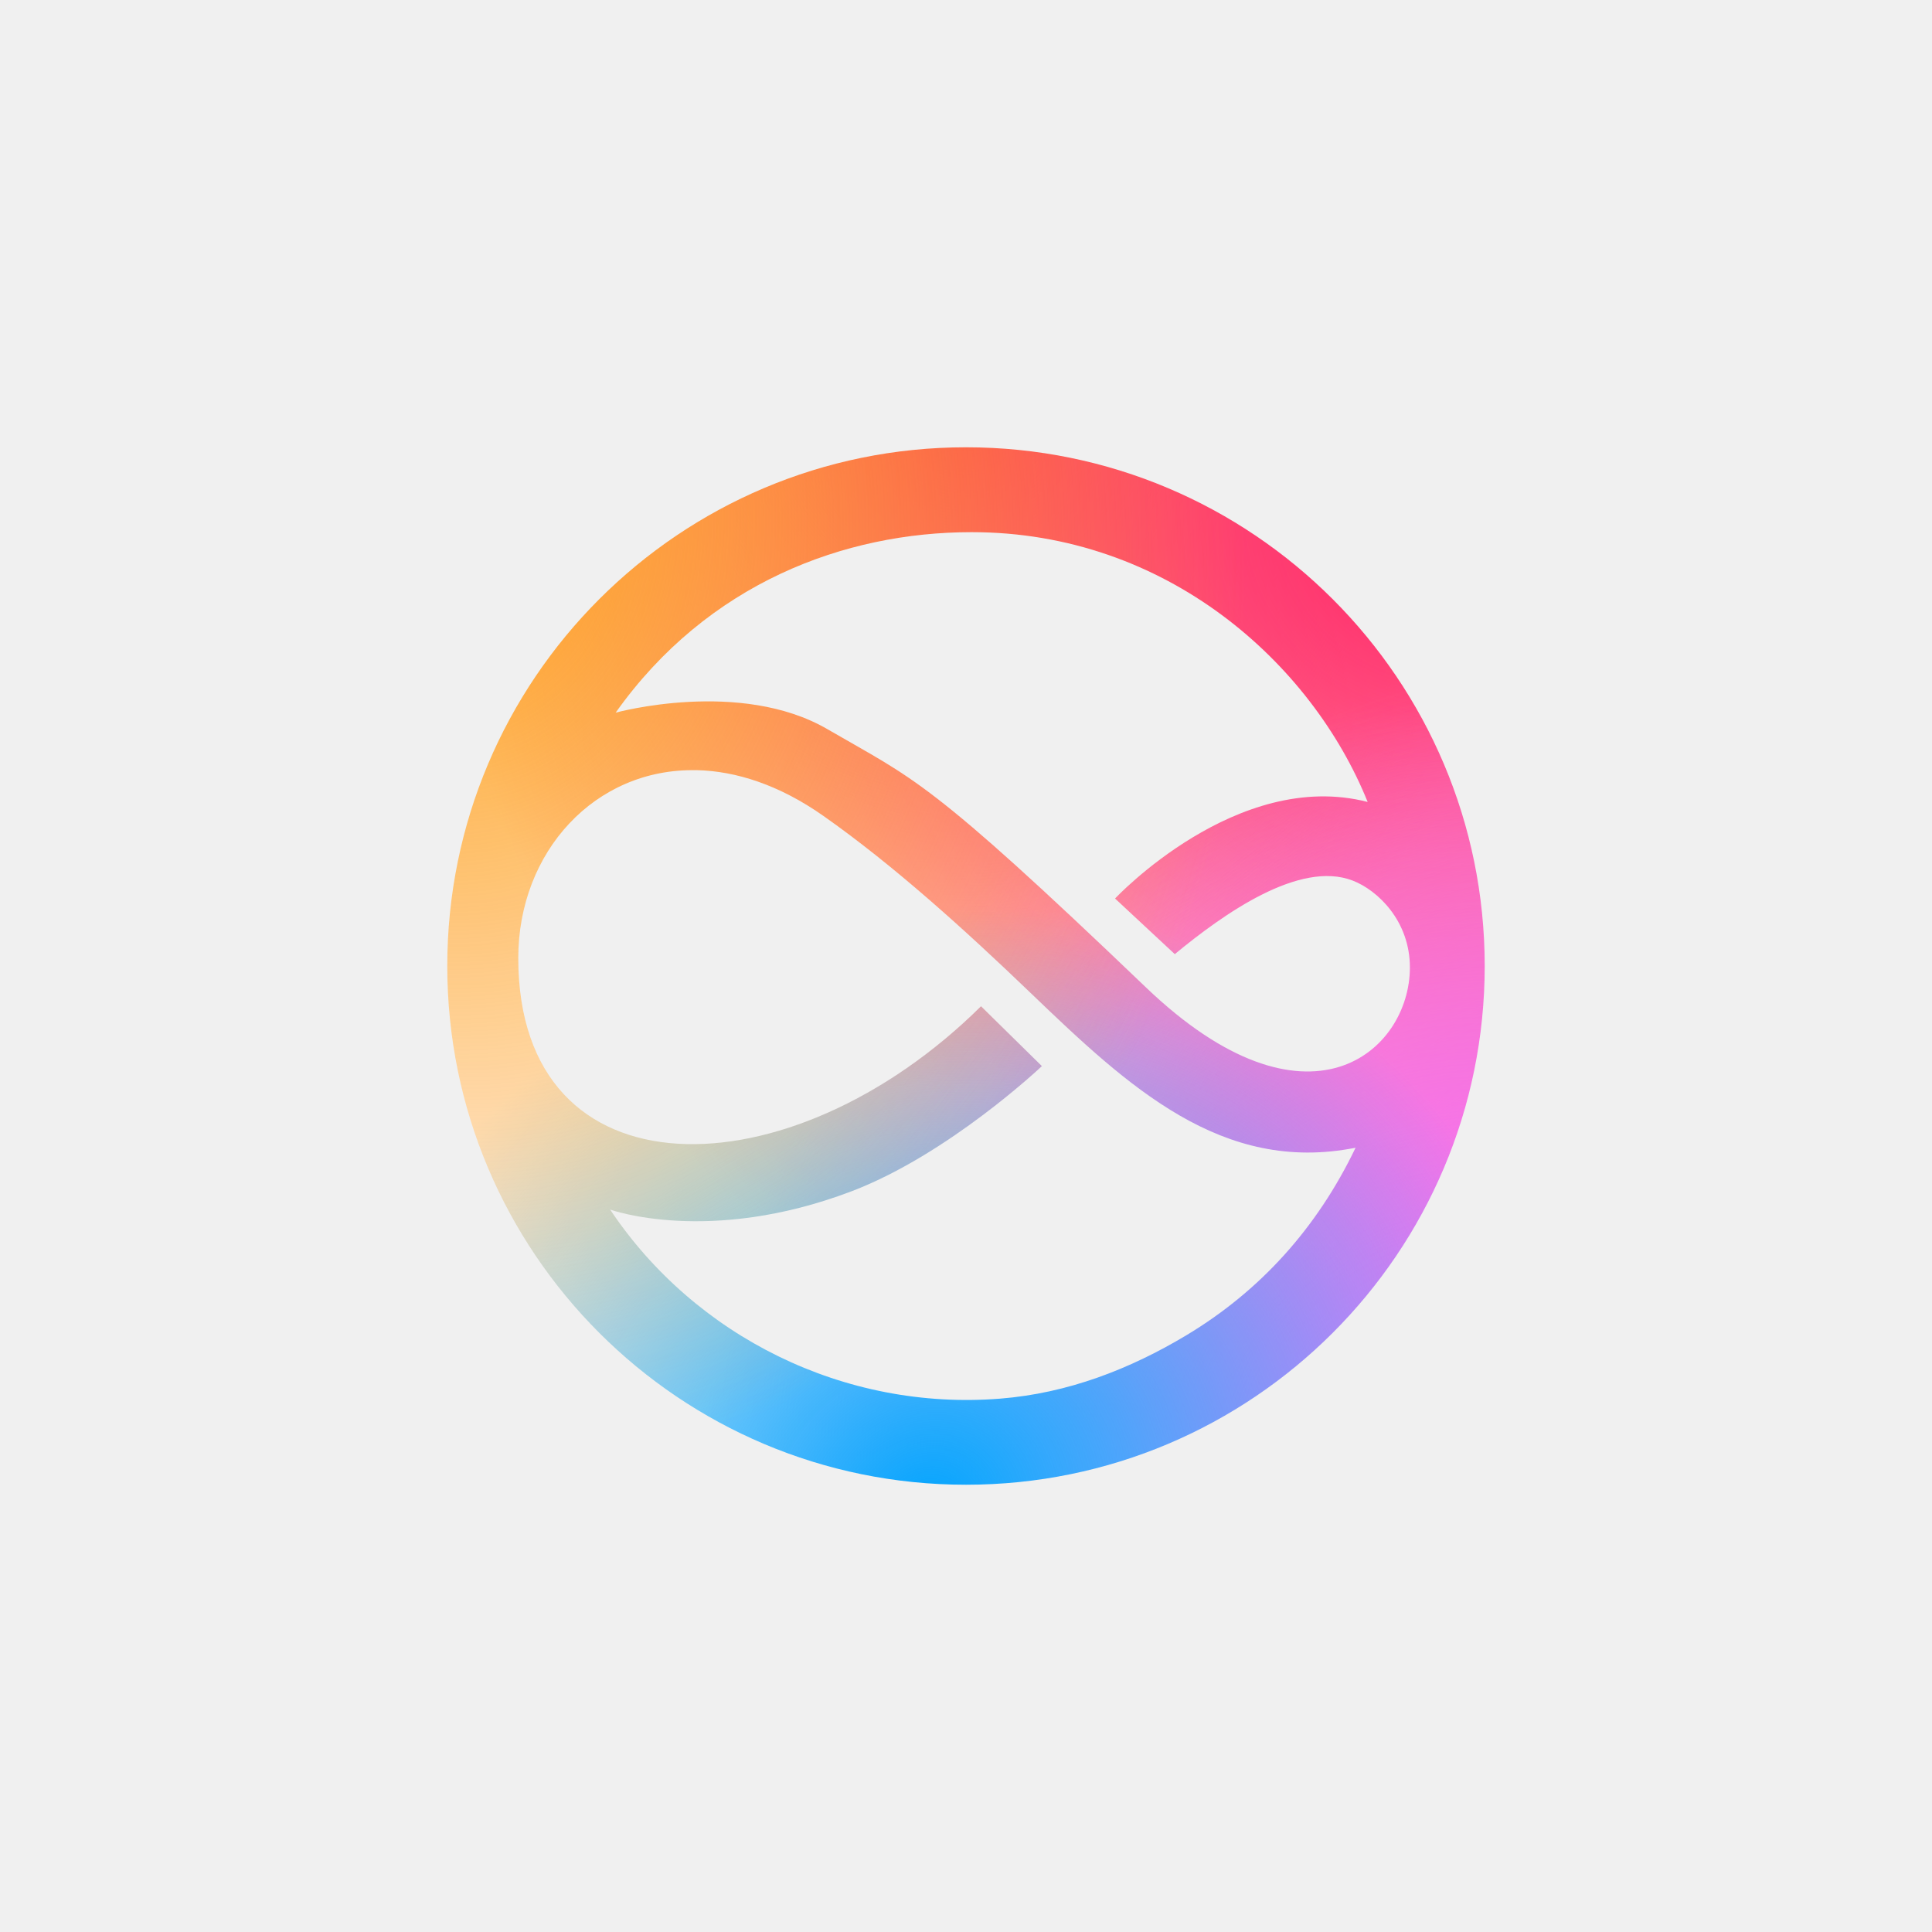
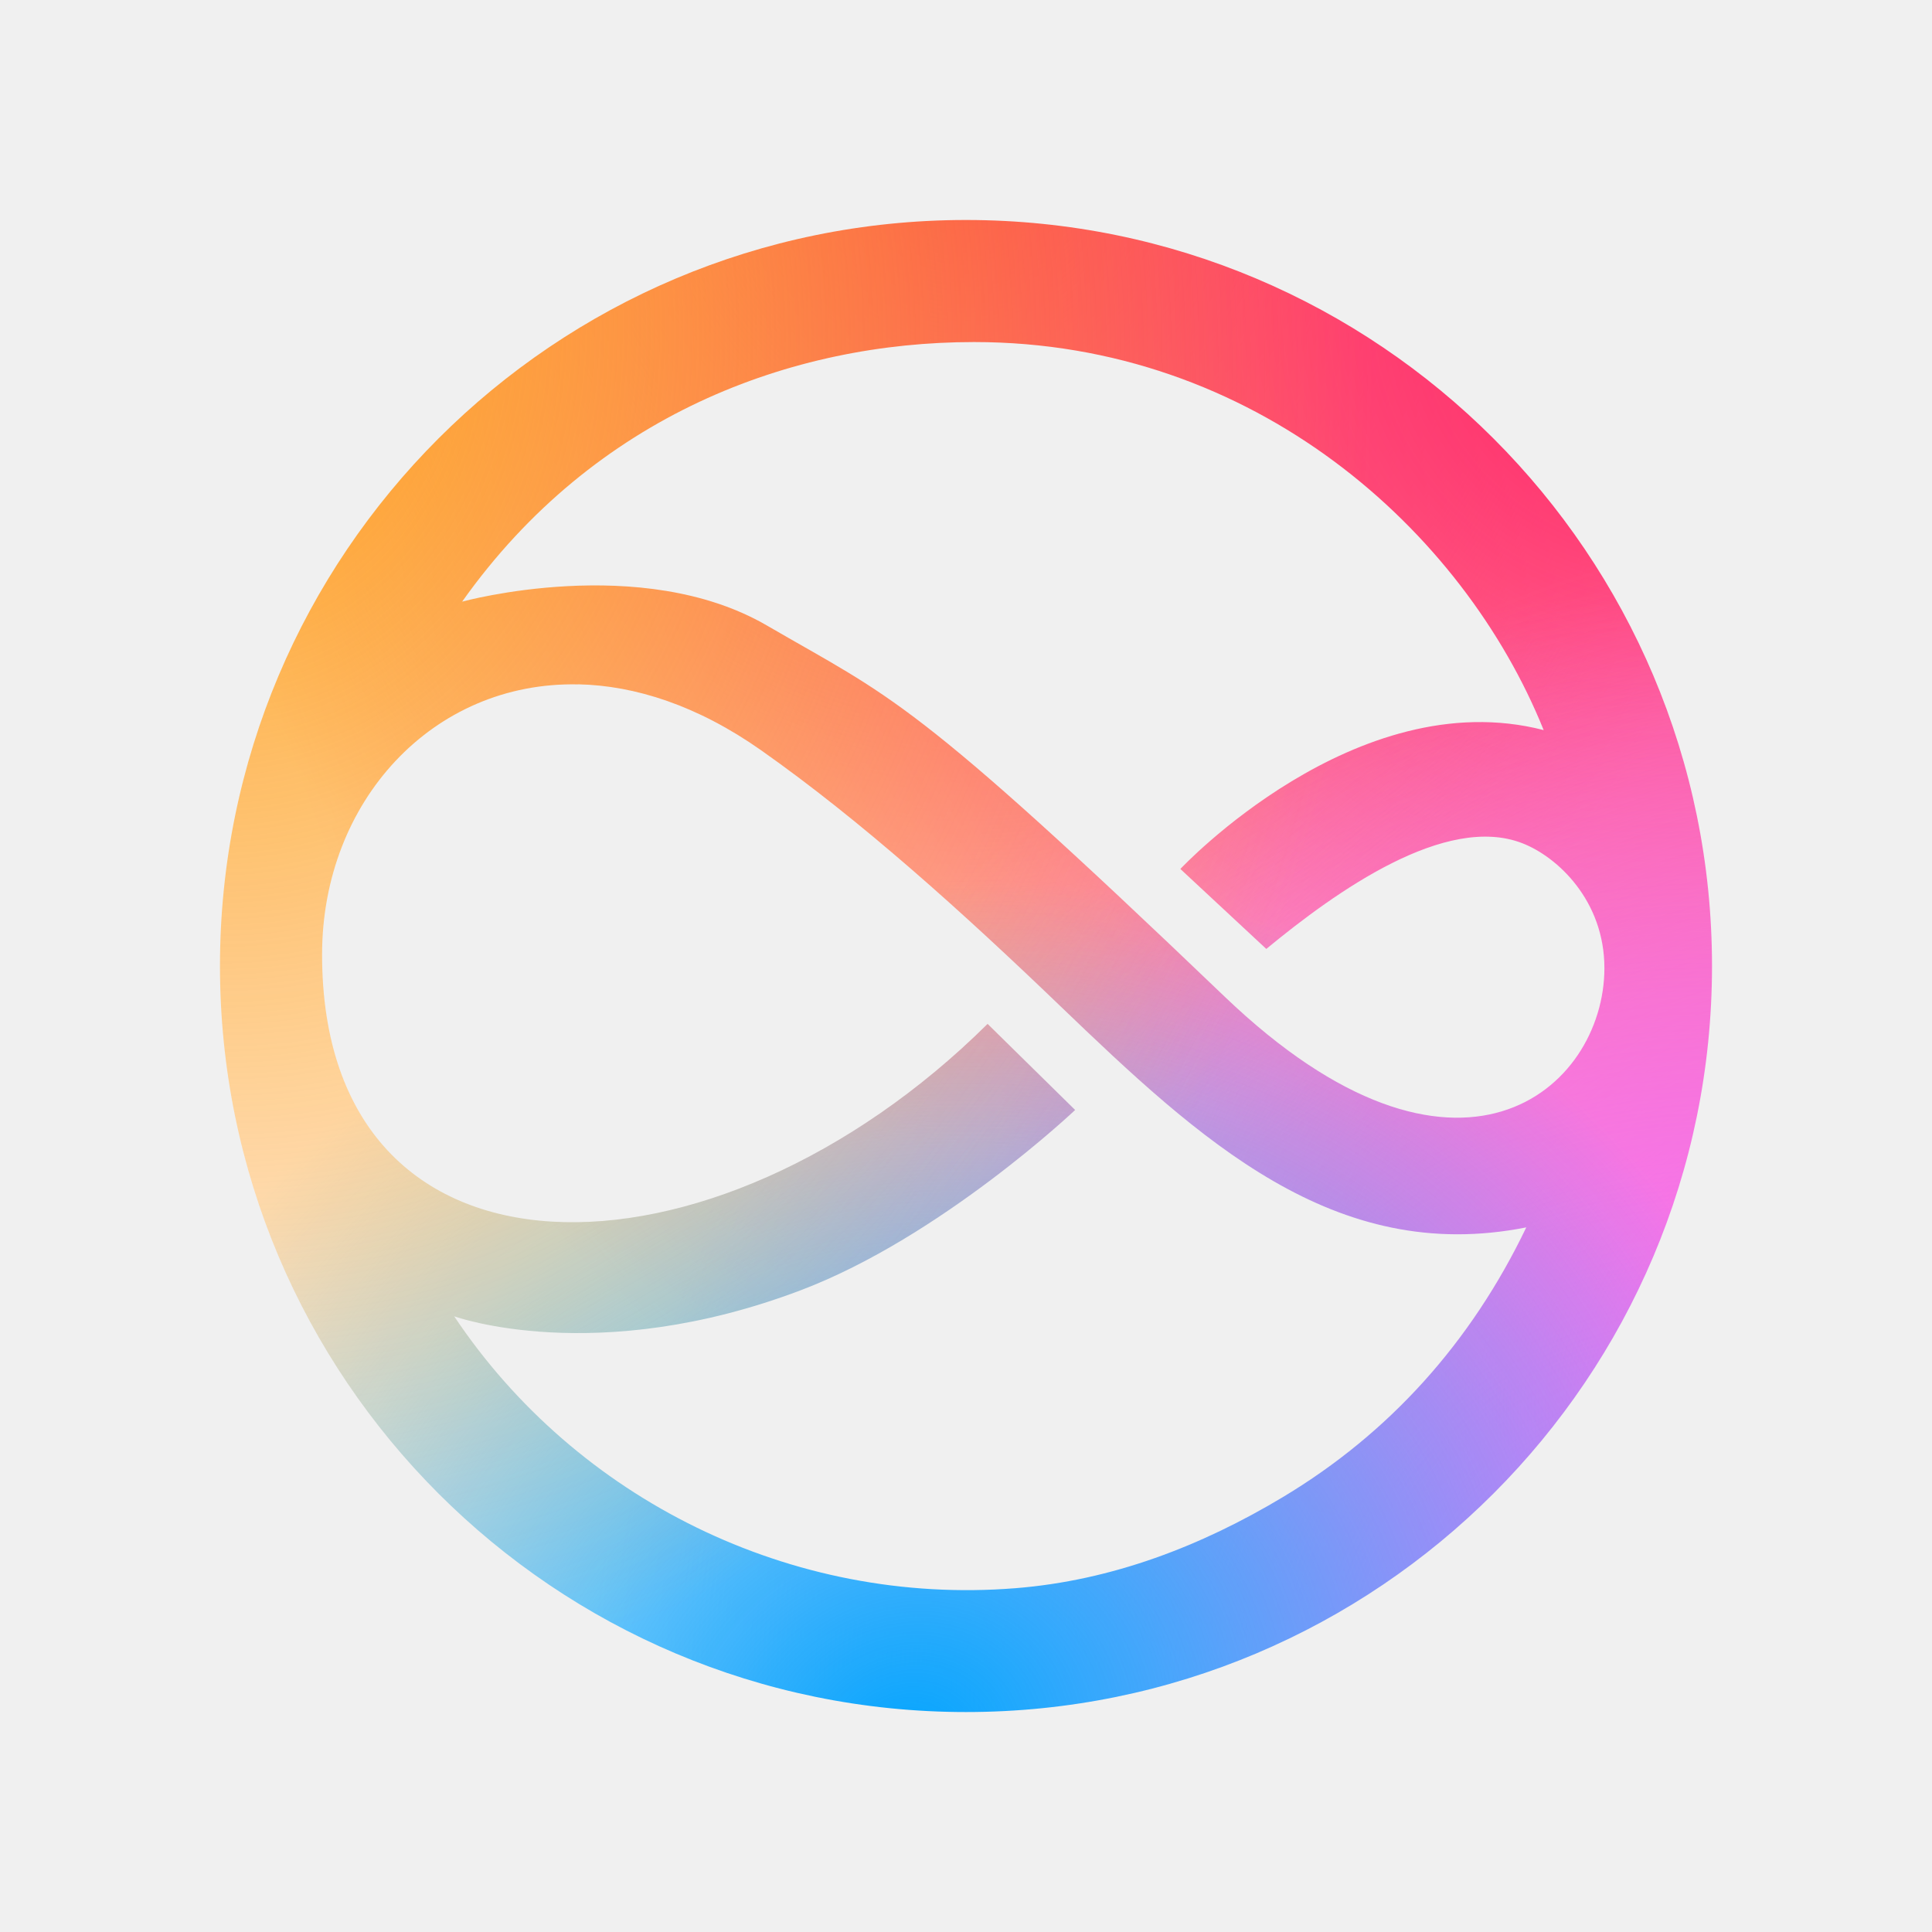
- <svg xmlns="http://www.w3.org/2000/svg" width="256" height="256" fill="none" viewBox="0 0 256 256" id="siri">
+ <svg xmlns="http://www.w3.org/2000/svg" width="256" height="256" fill="none" viewBox="39 39 178 178" id="siri">
  <mask id="mask0_533_2069" width="138" height="138" x="59" y="59" maskUnits="userSpaceOnUse" style="mask-type:luminance">
    <path fill="#fff" d="M127.999 59.268C90.04 59.268 59.266 90.038 59.266 128.001C59.266 165.965 90.04 196.735 127.999 196.735C165.958 196.735 196.732 165.958 196.732 128.001C196.732 90.044 165.958 59.268 127.999 59.268ZM128.745 70.514C154.61 70.514 173.817 87.89 181.222 106.265C163.909 101.794 147.75 119.059 147.75 119.059L155.667 126.428C162.158 121.069 172.202 113.948 179.257 116.689C182.532 117.962 186.818 122.009 186.818 128.191C186.818 139.372 173.259 151.337 151.822 130.815C122.857 103.073 121.229 103.354 109.648 96.624C98.067 89.894 81.578 94.431 81.578 94.431C93.762 77.251 111.931 70.514 128.738 70.514H128.745ZM92.277 102.048C97.529 102.159 103.274 104.013 109.097 108.106C118.389 114.64 127.811 123.164 136.63 131.637C149.527 144.02 161.931 155.593 179.62 152.081C174.504 162.747 166.963 171.063 157.217 176.918C149.715 181.422 141.48 184.614 132.551 185.325C111.905 186.976 92.083 177.107 80.845 160.273C80.845 160.273 93.924 165.031 112.8 157.864C125.716 152.962 138.056 141.265 138.056 141.265L129.99 133.334C104.675 158.412 68.674 158.961 68.674 126.95C68.674 112.851 78.855 101.768 92.271 102.055H92.277V102.048Z" />
  </mask>
  <g mask="url(#mask0_533_2069)">
    <path fill="#fff" d="M169.309 48.01H86.737C65.356 48.01 48.023 65.522 48.023 87.124V168.895C48.023 190.498 65.356 208.01 86.737 208.01H169.309C190.691 208.01 208.023 190.498 208.023 168.895V87.124C208.023 65.522 190.691 48.01 169.309 48.01Z" />
    <path fill="url(#paint0_radial_533_2069)" d="M169.309 48.01H86.737C65.356 48.01 48.023 65.522 48.023 87.124V168.895C48.023 190.498 65.356 208.01 86.737 208.01H169.309C190.691 208.01 208.023 190.498 208.023 168.895V87.124C208.023 65.522 190.691 48.01 169.309 48.01Z" />
    <path fill="url(#paint1_radial_533_2069)" d="M169.309 48.01H86.737C65.356 48.01 48.023 65.522 48.023 87.124V168.895C48.023 190.498 65.356 208.01 86.737 208.01H169.309C190.691 208.01 208.023 190.498 208.023 168.895V87.124C208.023 65.522 190.691 48.01 169.309 48.01Z" />
    <path fill="url(#paint2_radial_533_2069)" d="M169.309 48.01H86.737C65.356 48.01 48.023 65.522 48.023 87.124V168.895C48.023 190.498 65.356 208.01 86.737 208.01H169.309C190.691 208.01 208.023 190.498 208.023 168.895V87.124C208.023 65.522 190.691 48.01 169.309 48.01Z" />
    <path fill="url(#paint3_radial_533_2069)" d="M169.309 48.01H86.737C65.356 48.01 48.023 65.522 48.023 87.124V168.895C48.023 190.498 65.356 208.01 86.737 208.01H169.309C190.691 208.01 208.023 190.498 208.023 168.895V87.124C208.023 65.522 190.691 48.01 169.309 48.01Z" />
    <path fill="url(#paint4_radial_533_2069)" d="M169.309 48.01H86.737C65.356 48.01 48.023 65.522 48.023 87.124V168.895C48.023 190.498 65.356 208.01 86.737 208.01H169.309C190.691 208.01 208.023 190.498 208.023 168.895V87.124C208.023 65.522 190.691 48.01 169.309 48.01Z" />
    <path fill="url(#paint5_radial_533_2069)" d="M169.309 48.01H86.737C65.356 48.01 48.023 65.522 48.023 87.124V168.895C48.023 190.498 65.356 208.01 86.737 208.01H169.309C190.691 208.01 208.023 190.498 208.023 168.895V87.124C208.023 65.522 190.691 48.01 169.309 48.01Z" />
  </g>
  <defs>
    <radialGradient id="paint0_radial_533_2069" cx="0" cy="0" r="1" gradientTransform="matrix(79.9124 0 0 96.7158 128.016 48.172)" gradientUnits="userSpaceOnUse">
      <stop stop-color="#F76E49" />
      <stop offset="1" stop-color="#F76E49" stop-opacity=".04" />
    </radialGradient>
    <radialGradient id="paint1_radial_533_2069" cx="0" cy="0" r="1" gradientTransform="matrix(131.809 0 0 131.746 191.717 67.655)" gradientUnits="userSpaceOnUse">
      <stop stop-color="#FF2063" />
      <stop offset="1" stop-color="#FF2063" stop-opacity="0" />
    </radialGradient>
    <radialGradient id="paint2_radial_533_2069" cx="0" cy="0" r="1" gradientTransform="matrix(81.8512 0 0 81.8425 208.102 168.946)" gradientUnits="userSpaceOnUse">
      <stop stop-color="#FD56CB" />
      <stop offset="1" stop-color="#FD56CB" stop-opacity="0" />
    </radialGradient>
    <radialGradient id="paint3_radial_533_2069" cx="0" cy="0" r="1" gradientTransform="matrix(104.149 0 0 104.085 197.478 196.867)" gradientUnits="userSpaceOnUse">
      <stop stop-color="#EF7AFF" />
      <stop offset="1" stop-color="#EF7AFF" stop-opacity="0" />
    </radialGradient>
    <radialGradient id="paint4_radial_533_2069" cx="0" cy="0" r="1" gradientTransform="matrix(75.48757 -41.80728 37.7651 68.18897 122.627 200.007)" gradientUnits="userSpaceOnUse">
      <stop stop-color="#02A4FD" />
      <stop offset="1" stop-color="#02A4FD" stop-opacity="0" />
    </radialGradient>
    <radialGradient id="paint5_radial_533_2069" cx="0" cy="0" r="1" gradientTransform="matrix(105.702 -22.87541 27.67305 127.8708 56.13 64.955)" gradientUnits="userSpaceOnUse">
      <stop stop-color="#FE9F1B" />
      <stop offset="1" stop-color="#FE9F1B" stop-opacity="0" />
    </radialGradient>
  </defs>
</svg>
